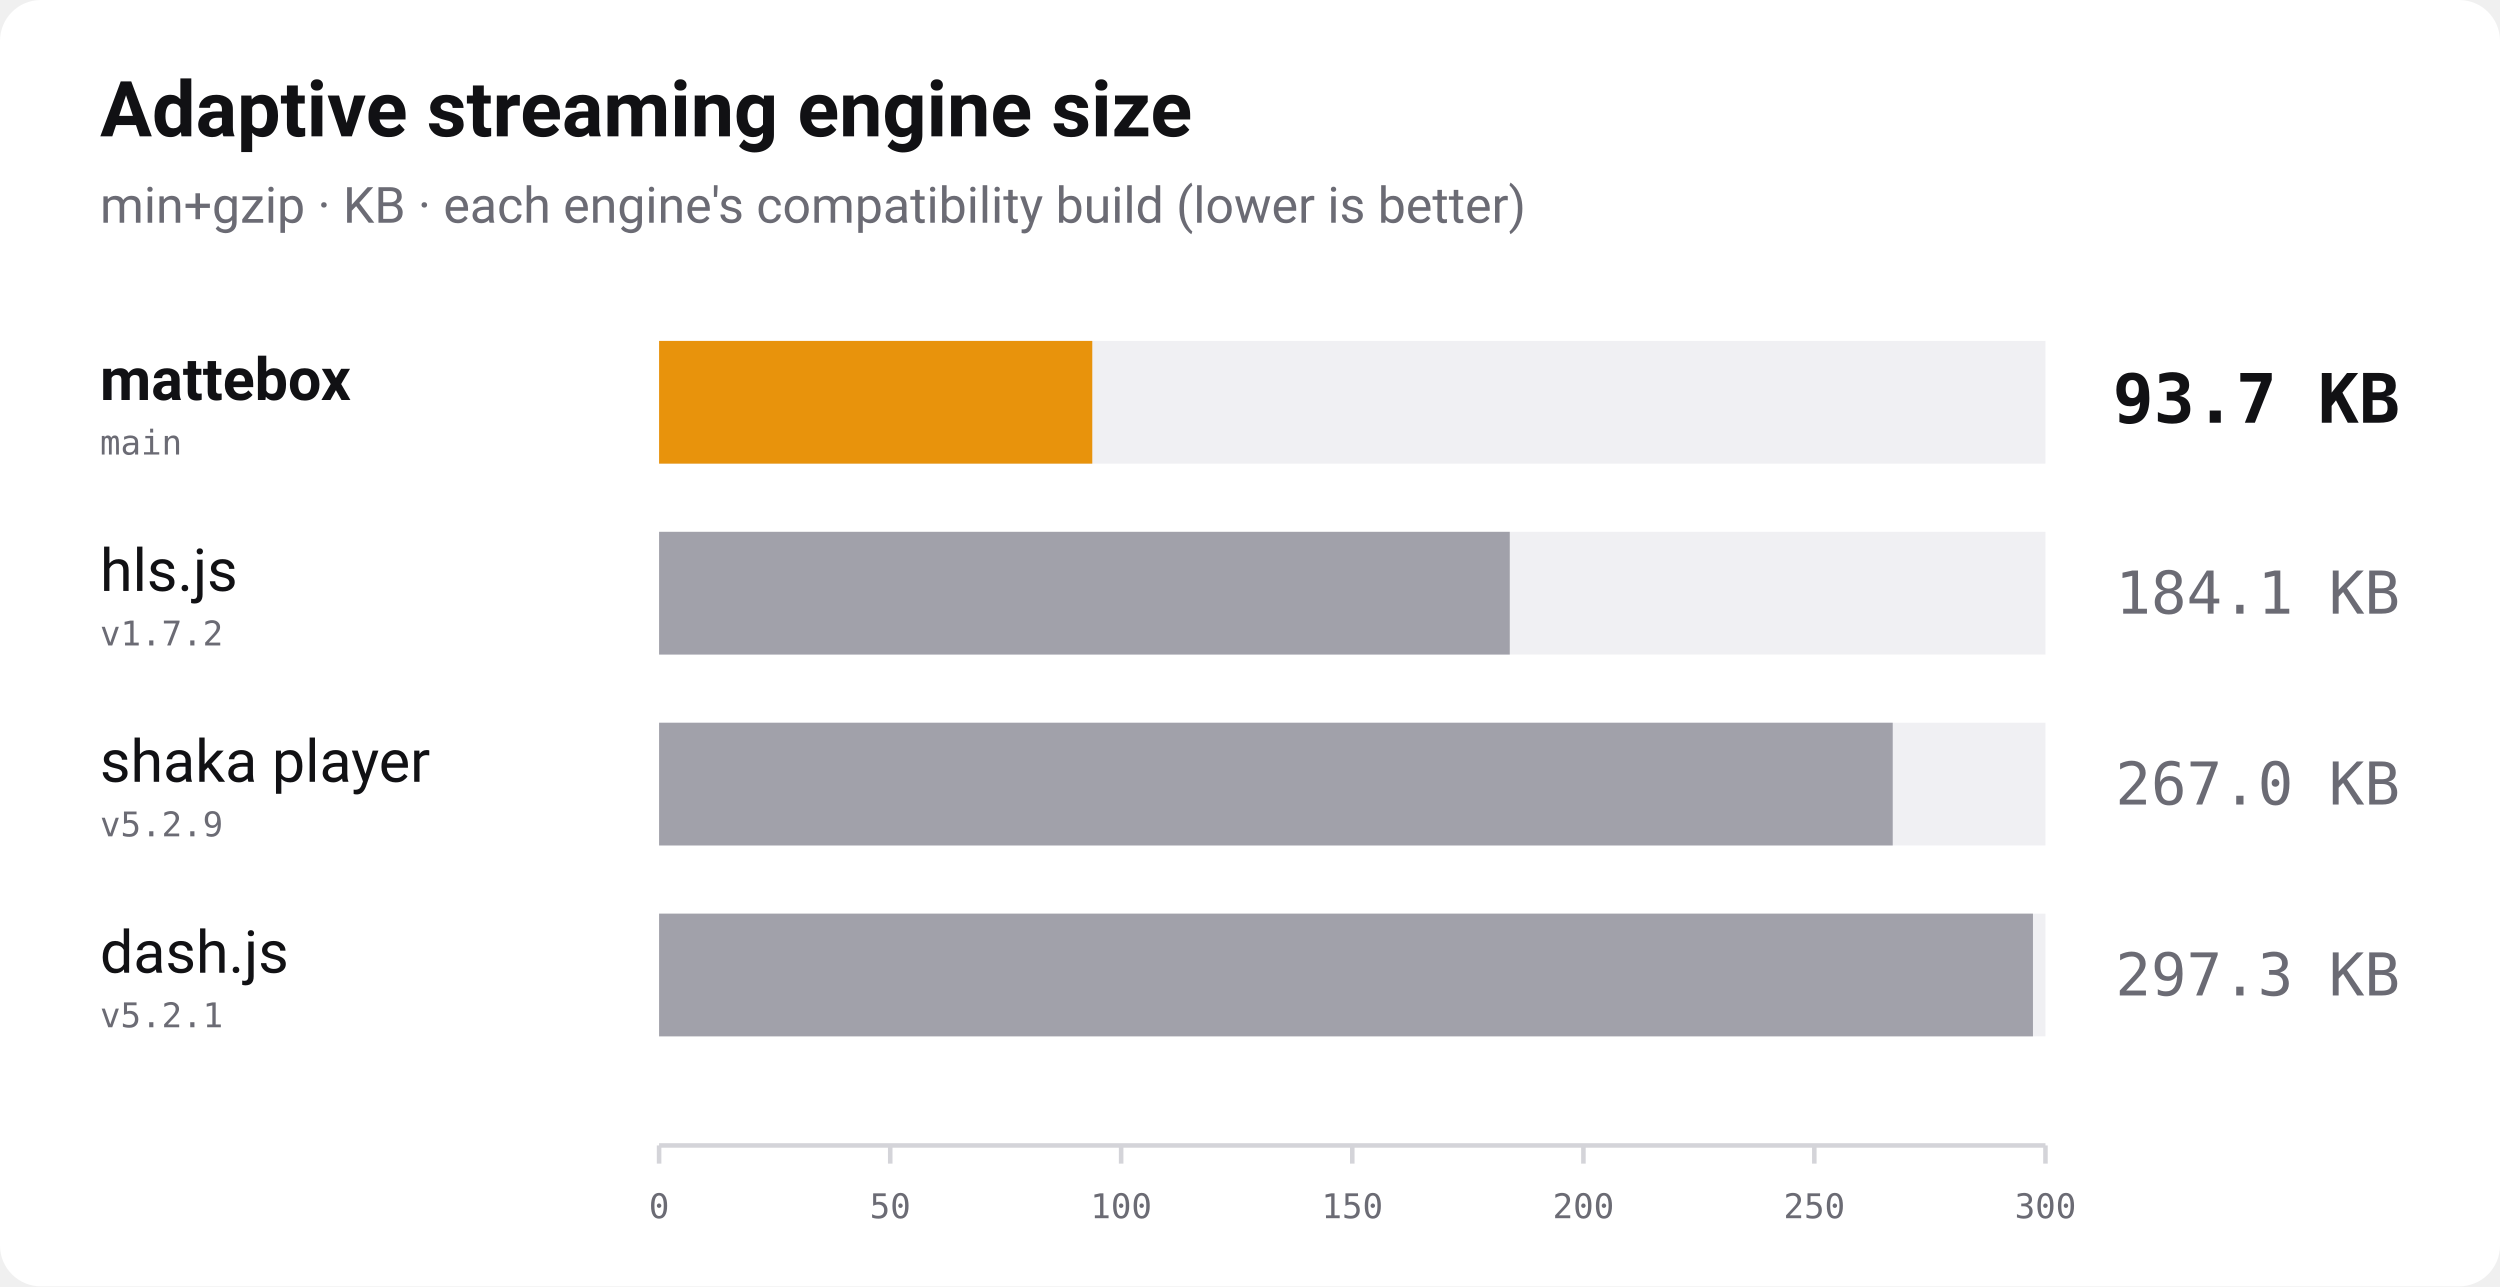
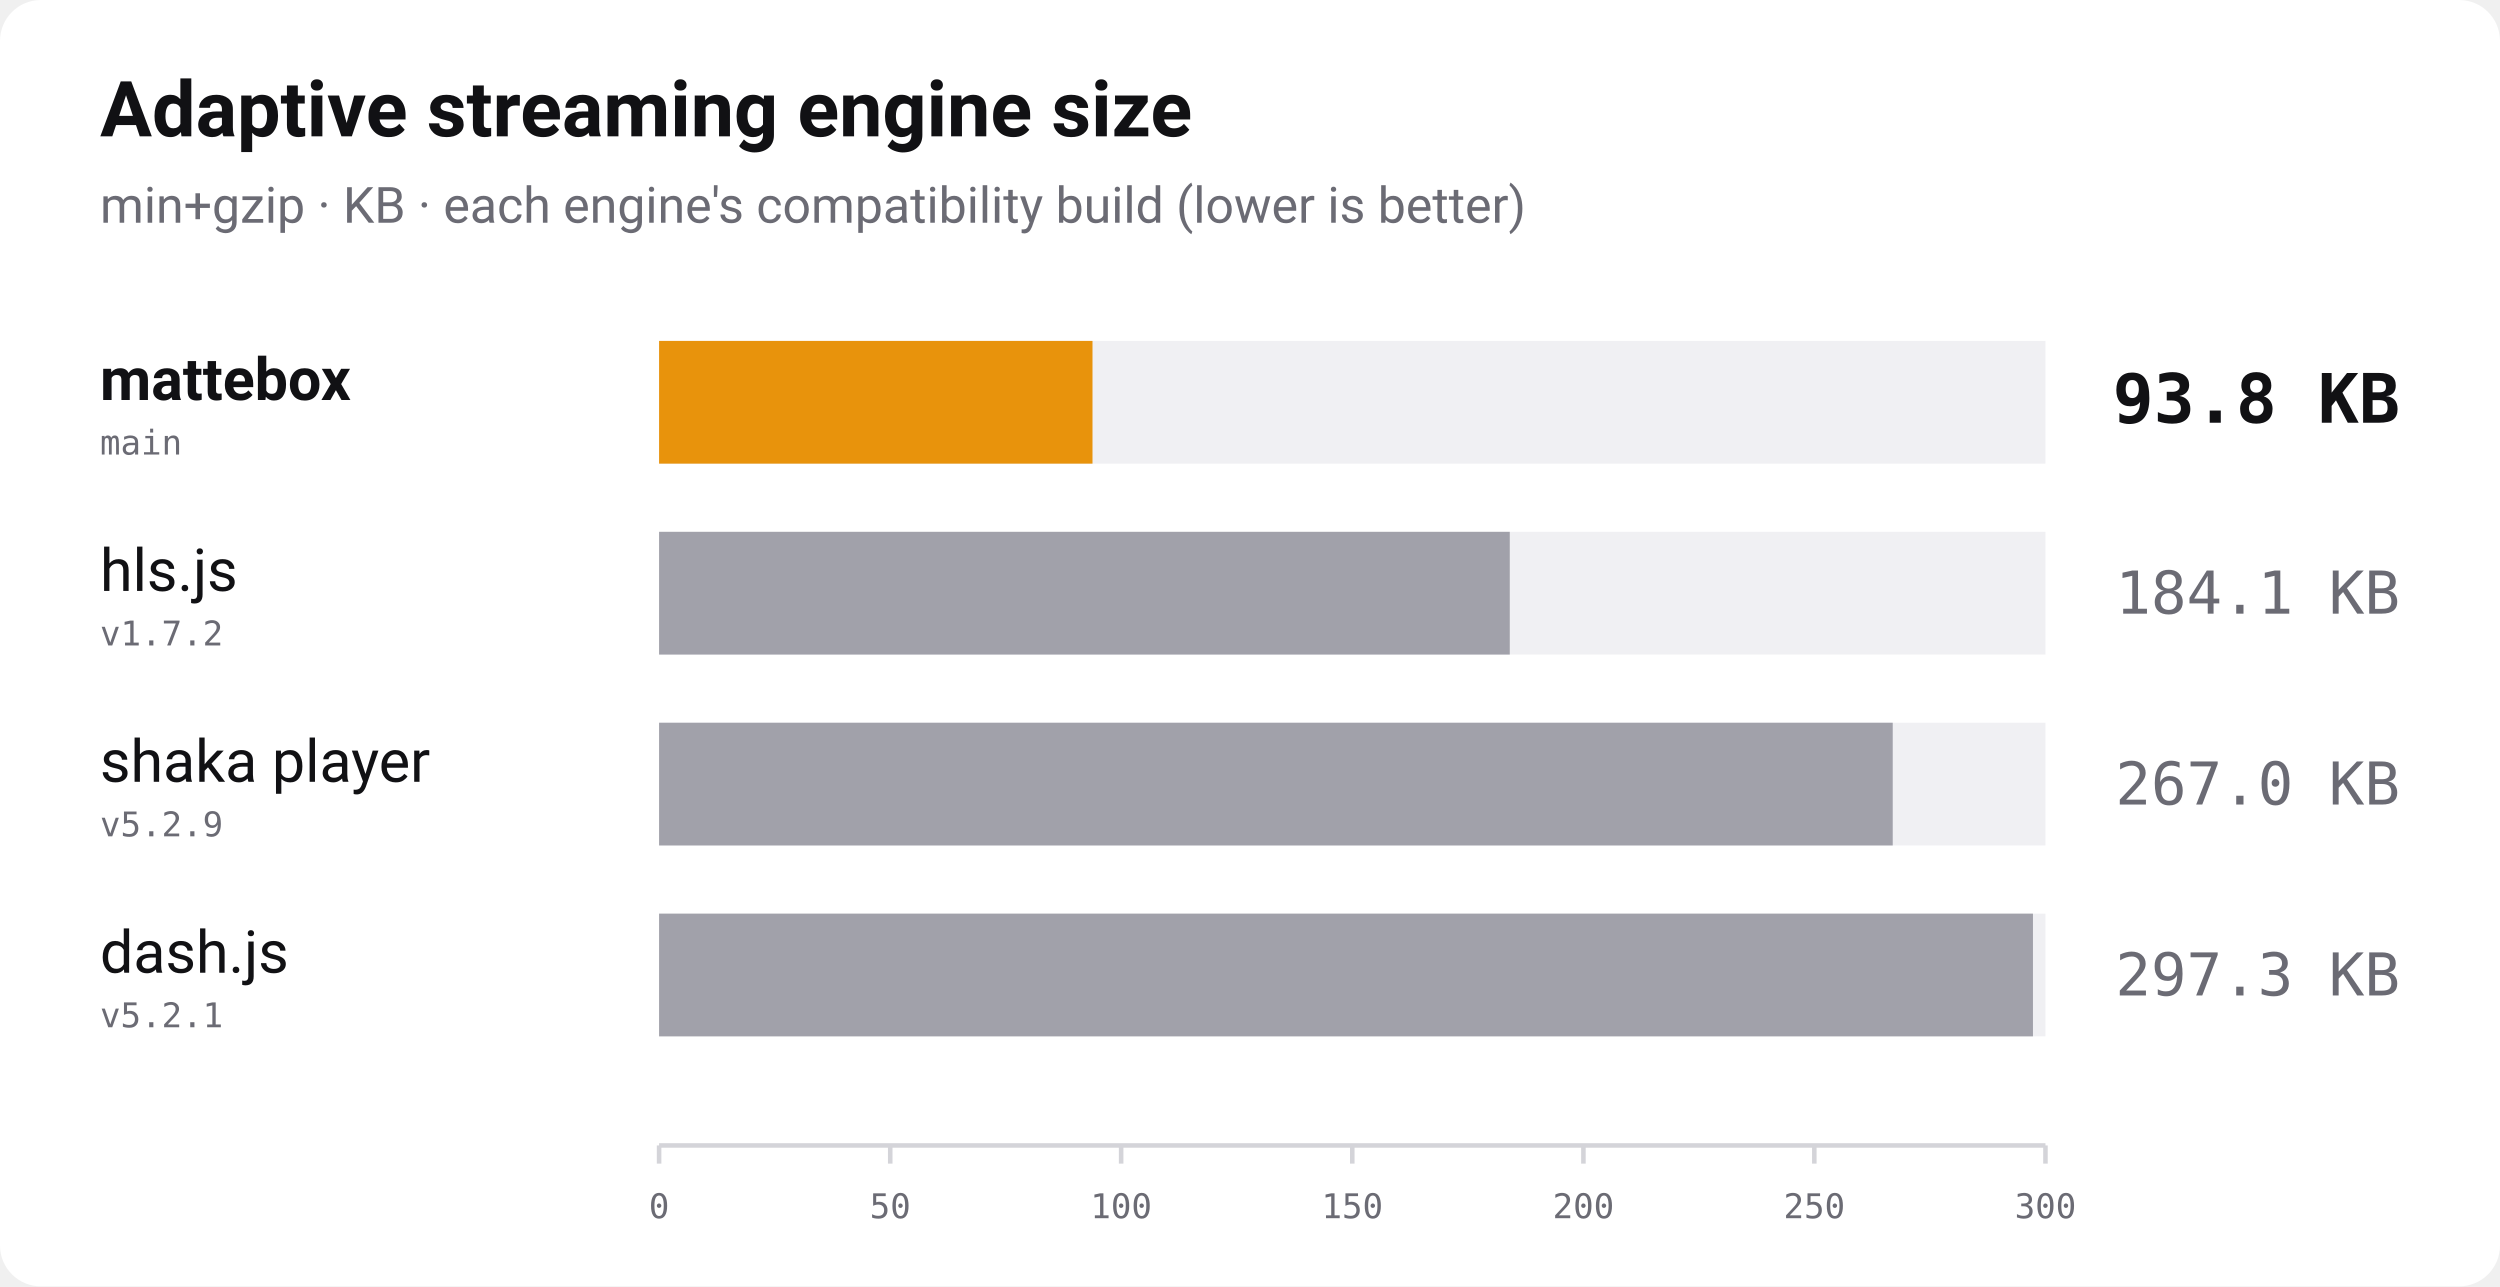
<svg xmlns="http://www.w3.org/2000/svg" width="1100" height="566" viewBox="0 0 1100 566" role="img" aria-label="Bundle size of adaptive streaming players, min+gzip, lower is better">
  <rect width="1100" height="566" rx="18" fill="#ffffff" />
  <text x="44" y="60" font-family="-apple-system, 'Segoe UI', Roboto, Helvetica, Arial, sans-serif" font-size="34" font-weight="700" fill="#111114">Adaptive streaming engine size</text>
  <text x="44" y="98" font-family="-apple-system, 'Segoe UI', Roboto, Helvetica, Arial, sans-serif" font-size="22" fill="#6b6b74">min+gzip · KB · each engine's compatibility build (lower is better)</text>
  <text x="44" y="176" font-family="-apple-system, 'Segoe UI', Roboto, Helvetica, Arial, sans-serif" font-size="26" font-weight="700" fill="#111114">mattebox</text>
  <text x="44" y="200" font-family="ui-monospace, 'SF Mono', Menlo, Consolas, monospace" font-size="15" fill="#6b6b74">main</text>
  <rect x="290" y="150" width="610" height="54" fill="#f0f0f3" />
-   <rect x="290" y="150" width="190.6" height="54" fill="#e8930c" />
-   <text x="1056" y="186" text-anchor="end" font-family="ui-monospace, 'SF Mono', Menlo, Consolas, monospace" font-size="30" font-weight="700" fill="#111114">93.7 KB</text>
+   <rect x="290" y="150" width="190.7" height="54" fill="#e8930c" />
+   <text x="1056" y="186" text-anchor="end" font-family="ui-monospace, 'SF Mono', Menlo, Consolas, monospace" font-size="30" font-weight="700" fill="#111114">93.8 KB</text>
  <text x="44" y="260" font-family="-apple-system, 'Segoe UI', Roboto, Helvetica, Arial, sans-serif" font-size="26" font-weight="400" fill="#111114">hls.js</text>
  <text x="44" y="284" font-family="ui-monospace, 'SF Mono', Menlo, Consolas, monospace" font-size="15" fill="#6b6b74">v1.7.2</text>
  <rect x="290" y="234" width="610" height="54" fill="#f0f0f3" />
  <rect x="290" y="234" width="374.3" height="54" fill="#a1a1aa" />
  <text x="1056" y="270" text-anchor="end" font-family="ui-monospace, 'SF Mono', Menlo, Consolas, monospace" font-size="26" font-weight="400" fill="#6b6b74">184.1 KB</text>
  <text x="44" y="344" font-family="-apple-system, 'Segoe UI', Roboto, Helvetica, Arial, sans-serif" font-size="26" font-weight="400" fill="#111114">shaka player</text>
  <text x="44" y="368" font-family="ui-monospace, 'SF Mono', Menlo, Consolas, monospace" font-size="15" fill="#6b6b74">v5.2.9</text>
  <rect x="290" y="318" width="610" height="54" fill="#f0f0f3" />
  <rect x="290" y="318" width="542.8" height="54" fill="#a1a1aa" />
  <text x="1056" y="354" text-anchor="end" font-family="ui-monospace, 'SF Mono', Menlo, Consolas, monospace" font-size="26" font-weight="400" fill="#6b6b74">267.0 KB</text>
  <text x="44" y="428" font-family="-apple-system, 'Segoe UI', Roboto, Helvetica, Arial, sans-serif" font-size="26" font-weight="400" fill="#111114">dash.js</text>
  <text x="44" y="452" font-family="ui-monospace, 'SF Mono', Menlo, Consolas, monospace" font-size="15" fill="#6b6b74">v5.2.1</text>
  <rect x="290" y="402" width="610" height="54" fill="#f0f0f3" />
  <rect x="290" y="402" width="604.5" height="54" fill="#a1a1aa" />
  <text x="1056" y="438" text-anchor="end" font-family="ui-monospace, 'SF Mono', Menlo, Consolas, monospace" font-size="26" font-weight="400" fill="#6b6b74">297.3 KB</text>
  <line x1="290" y1="504" x2="900" y2="504" stroke="#d4d4d9" stroke-width="2" />
  <line x1="290.0" y1="504" x2="290.0" y2="512" stroke="#d4d4d9" stroke-width="2" />
  <text x="290.0" y="536" text-anchor="middle" font-family="ui-monospace, 'SF Mono', Menlo, Consolas, monospace" font-size="15" fill="#6b6b74">0</text>
  <line x1="391.7" y1="504" x2="391.7" y2="512" stroke="#d4d4d9" stroke-width="2" />
  <text x="391.7" y="536" text-anchor="middle" font-family="ui-monospace, 'SF Mono', Menlo, Consolas, monospace" font-size="15" fill="#6b6b74">50</text>
  <line x1="493.3" y1="504" x2="493.3" y2="512" stroke="#d4d4d9" stroke-width="2" />
  <text x="493.3" y="536" text-anchor="middle" font-family="ui-monospace, 'SF Mono', Menlo, Consolas, monospace" font-size="15" fill="#6b6b74">100</text>
  <line x1="595.0" y1="504" x2="595.0" y2="512" stroke="#d4d4d9" stroke-width="2" />
  <text x="595.0" y="536" text-anchor="middle" font-family="ui-monospace, 'SF Mono', Menlo, Consolas, monospace" font-size="15" fill="#6b6b74">150</text>
  <line x1="696.7" y1="504" x2="696.7" y2="512" stroke="#d4d4d9" stroke-width="2" />
  <text x="696.7" y="536" text-anchor="middle" font-family="ui-monospace, 'SF Mono', Menlo, Consolas, monospace" font-size="15" fill="#6b6b74">200</text>
  <line x1="798.3" y1="504" x2="798.3" y2="512" stroke="#d4d4d9" stroke-width="2" />
  <text x="798.3" y="536" text-anchor="middle" font-family="ui-monospace, 'SF Mono', Menlo, Consolas, monospace" font-size="15" fill="#6b6b74">250</text>
  <line x1="900.0" y1="504" x2="900.0" y2="512" stroke="#d4d4d9" stroke-width="2" />
  <text x="900.0" y="536" text-anchor="middle" font-family="ui-monospace, 'SF Mono', Menlo, Consolas, monospace" font-size="15" fill="#6b6b74">300</text>
</svg>
